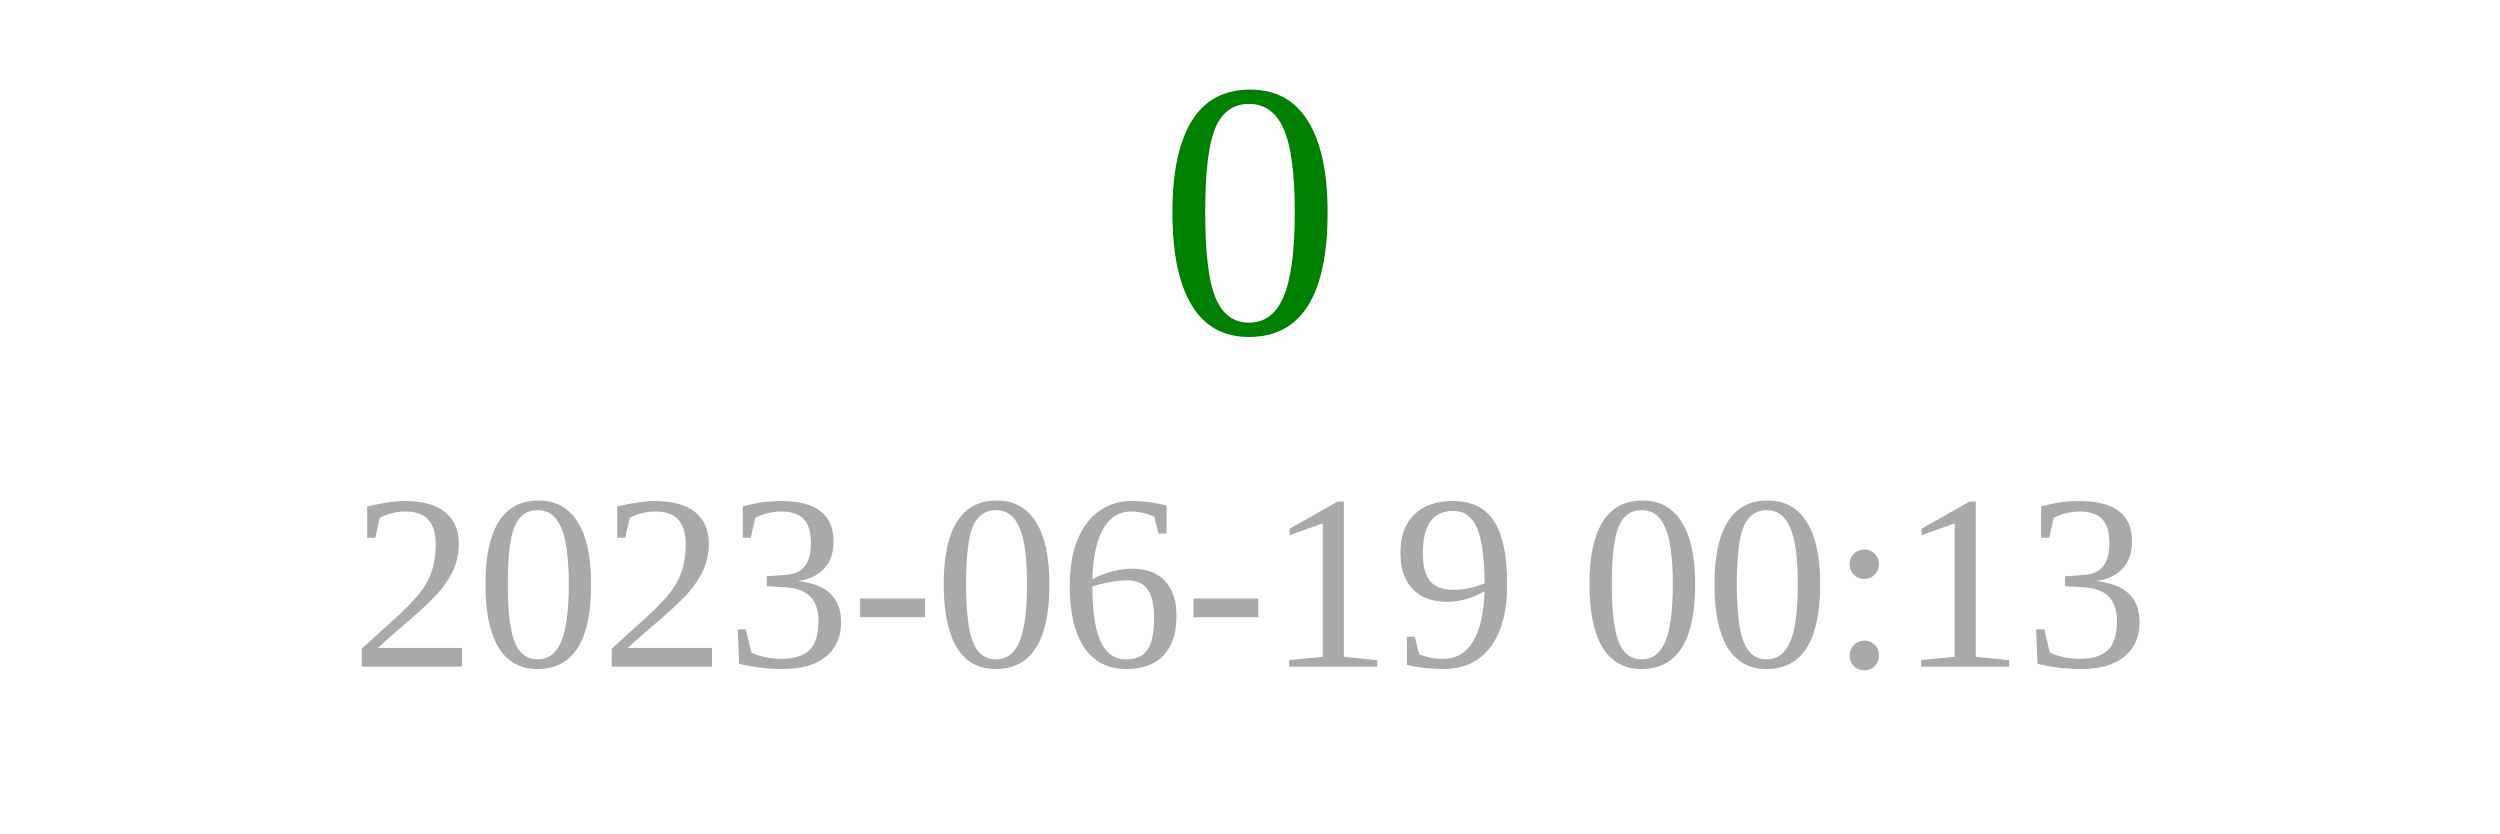
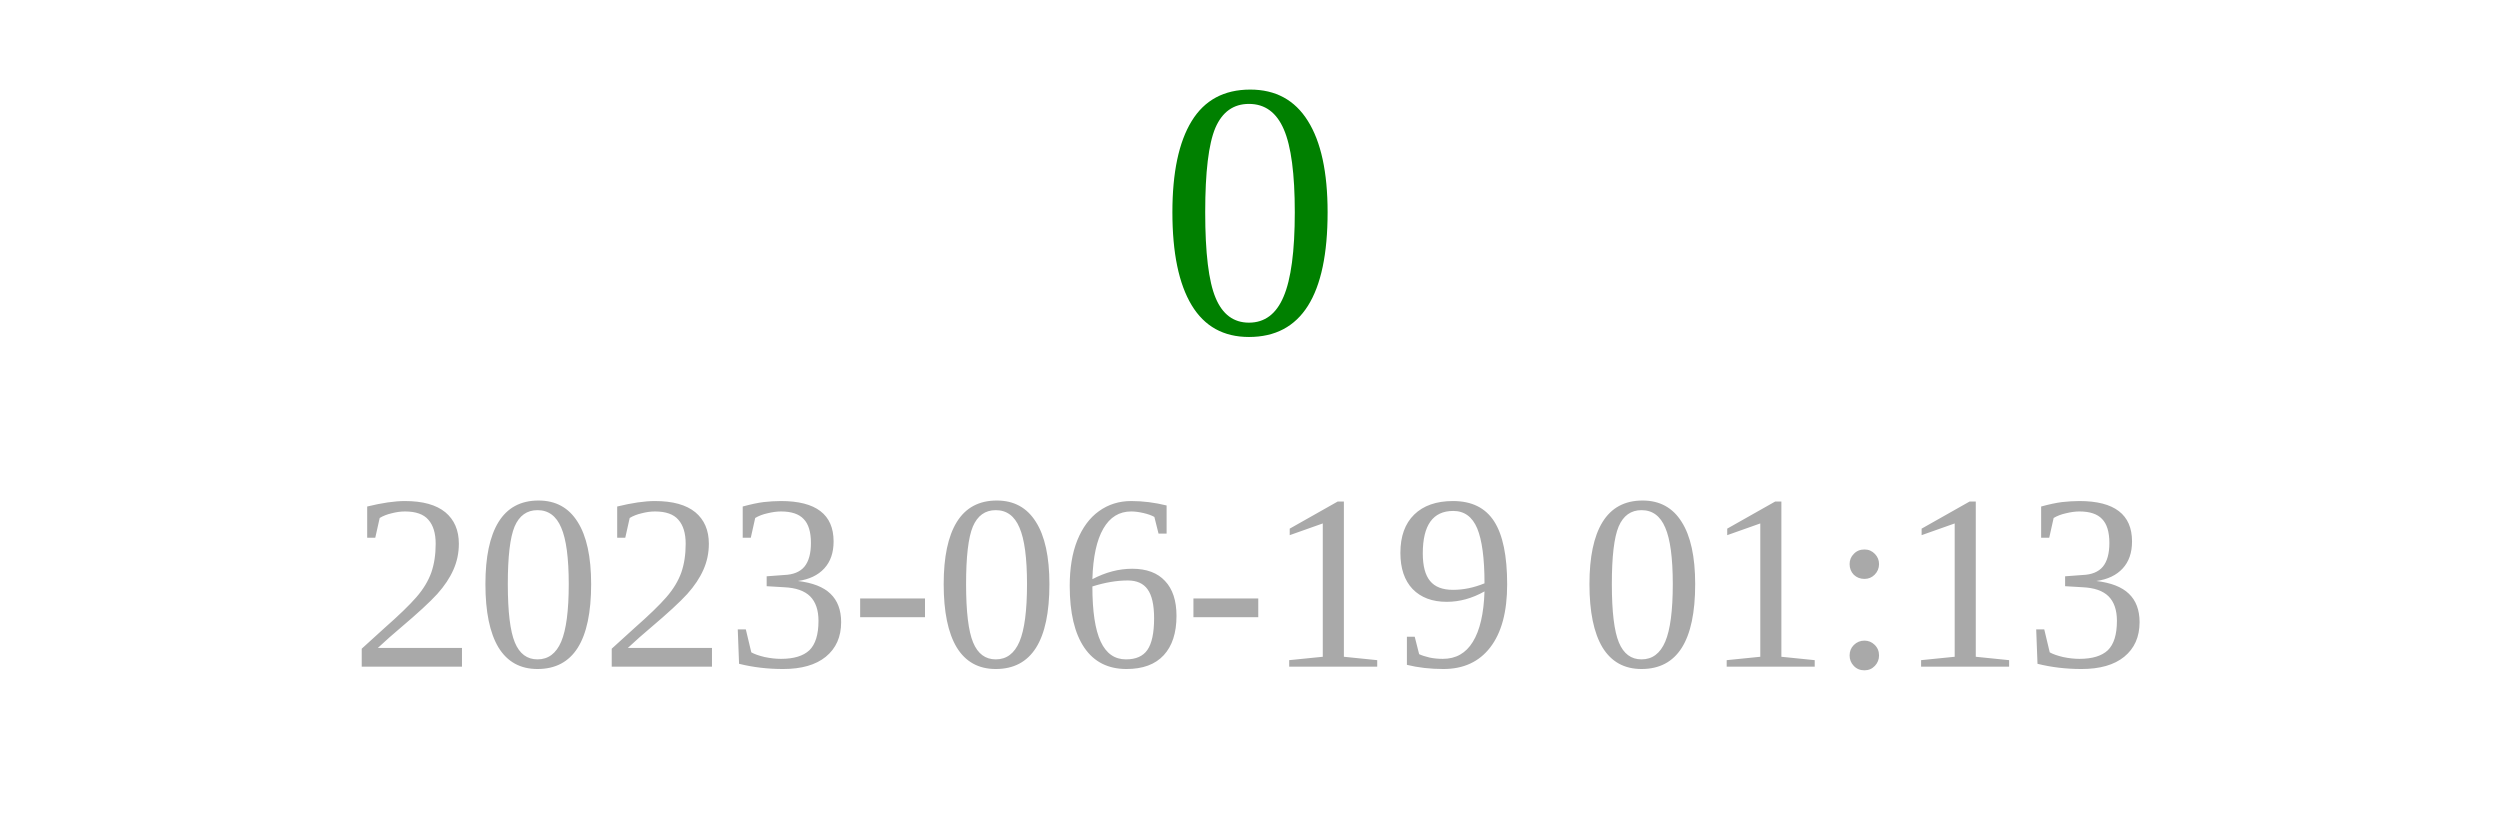
<svg xmlns="http://www.w3.org/2000/svg" width="150" height="50">
  <text x="75" y="20" font-size="22" fill="green" text-anchor="middle">0</text>
-   <text x="75" y="40" font-size="15" fill="darkgray" text-anchor="middle">2023-06-19 00:13</text>
+   <text x="75" y="40" font-size="15" fill="darkgray" text-anchor="middle">2023-06-19 01:13</text>
</svg>
